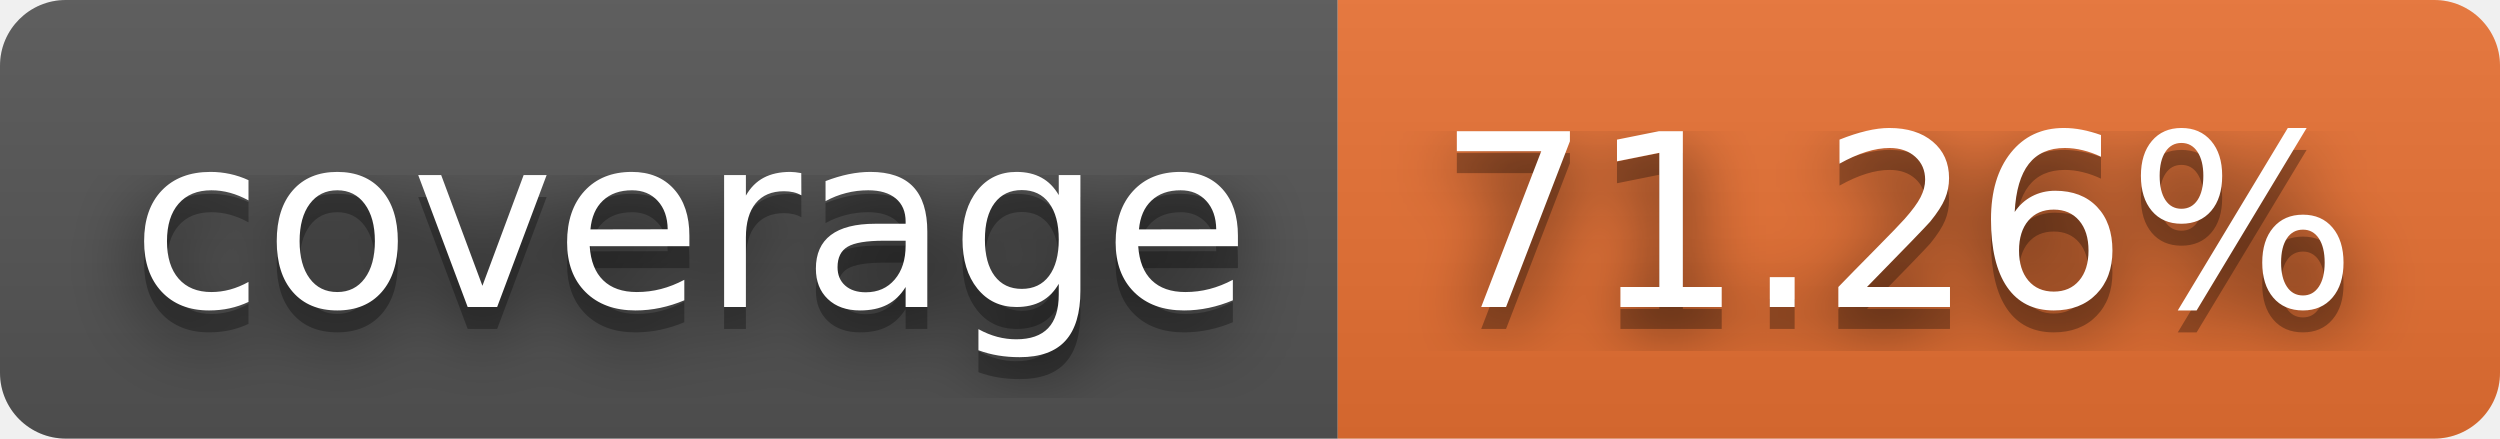
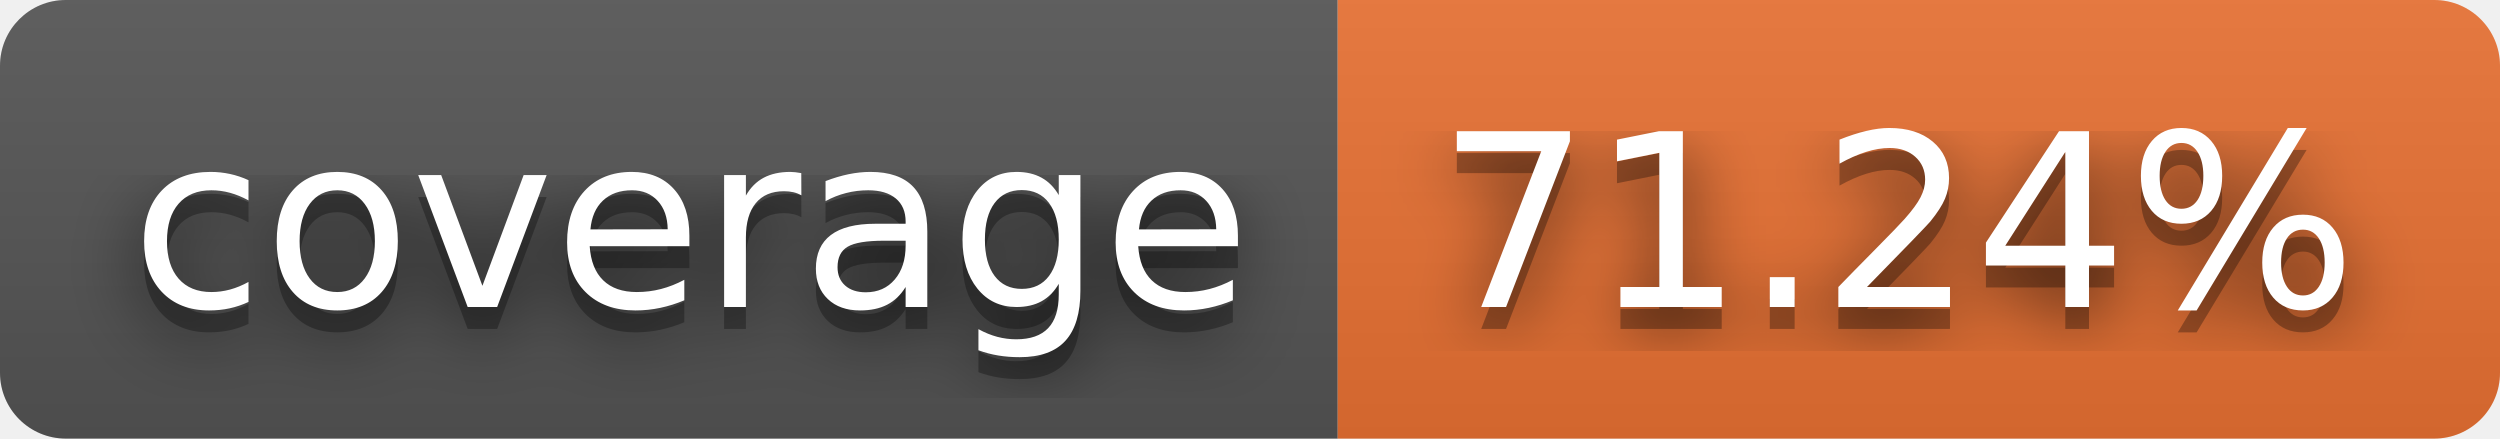
- <svg xmlns="http://www.w3.org/2000/svg" width="114" height="20" role="img" aria-label="coverage: 71.26%">
+ <svg xmlns="http://www.w3.org/2000/svg" width="114" height="20" role="img" aria-label="coverage: 71.24%">
  <filter id="blur">
    <feGaussianBlur stdDeviation="16" />
  </filter>
  <linearGradient id="s" x2="0" y2="100%">
    <stop offset="0" stop-color="#bbb" stop-opacity=".1" />
    <stop offset="1" stop-opacity=".1" />
  </linearGradient>
  <clipPath id="r">
    <rect width="114" height="20" rx="3" />
  </clipPath>
  <g clip-path="url(#r)">
    <rect width="61" height="20" fill="#555" />
    <rect x="61" width="53" height="20" fill="#ea7233" />
    <rect width="114" height="20" fill="url(#s)" />
  </g>
  <g fill="#fff" text-anchor="middle" font-family="Verdana,Geneva,DejaVu Sans,sans-serif" text-rendering="geometricPrecision" font-size="110">
    <g transform="scale(.1)">
      <g aria-hidden="true" fill="#010101">
        <text x="315" y="150" fill-opacity=".8" filter="url(#blur)" textLength="510">coverage</text>
        <text x="315" y="150" fill-opacity=".3" textLength="510">coverage</text>
      </g>
      <text x="315" y="140" textLength="510">coverage</text>
    </g>
    <g transform="scale(.1)">
      <g aria-hidden="true" fill="#010101">
-         <text x="865" y="150" fill-opacity=".8" filter="url(#blur)" textLength="430">71.26%</text>
-         <text x="865" y="150" fill-opacity=".3" textLength="430">71.26%</text>
+         <text x="865" y="150" fill-opacity=".8" filter="url(#blur)" textLength="430">71.24%</text>
+         <text x="865" y="150" fill-opacity=".3" textLength="430">71.24%</text>
      </g>
-       <text x="865" y="140" textLength="430">71.26%</text>
+       <text x="865" y="140" textLength="430">71.24%</text>
    </g>
  </g>
</svg>
